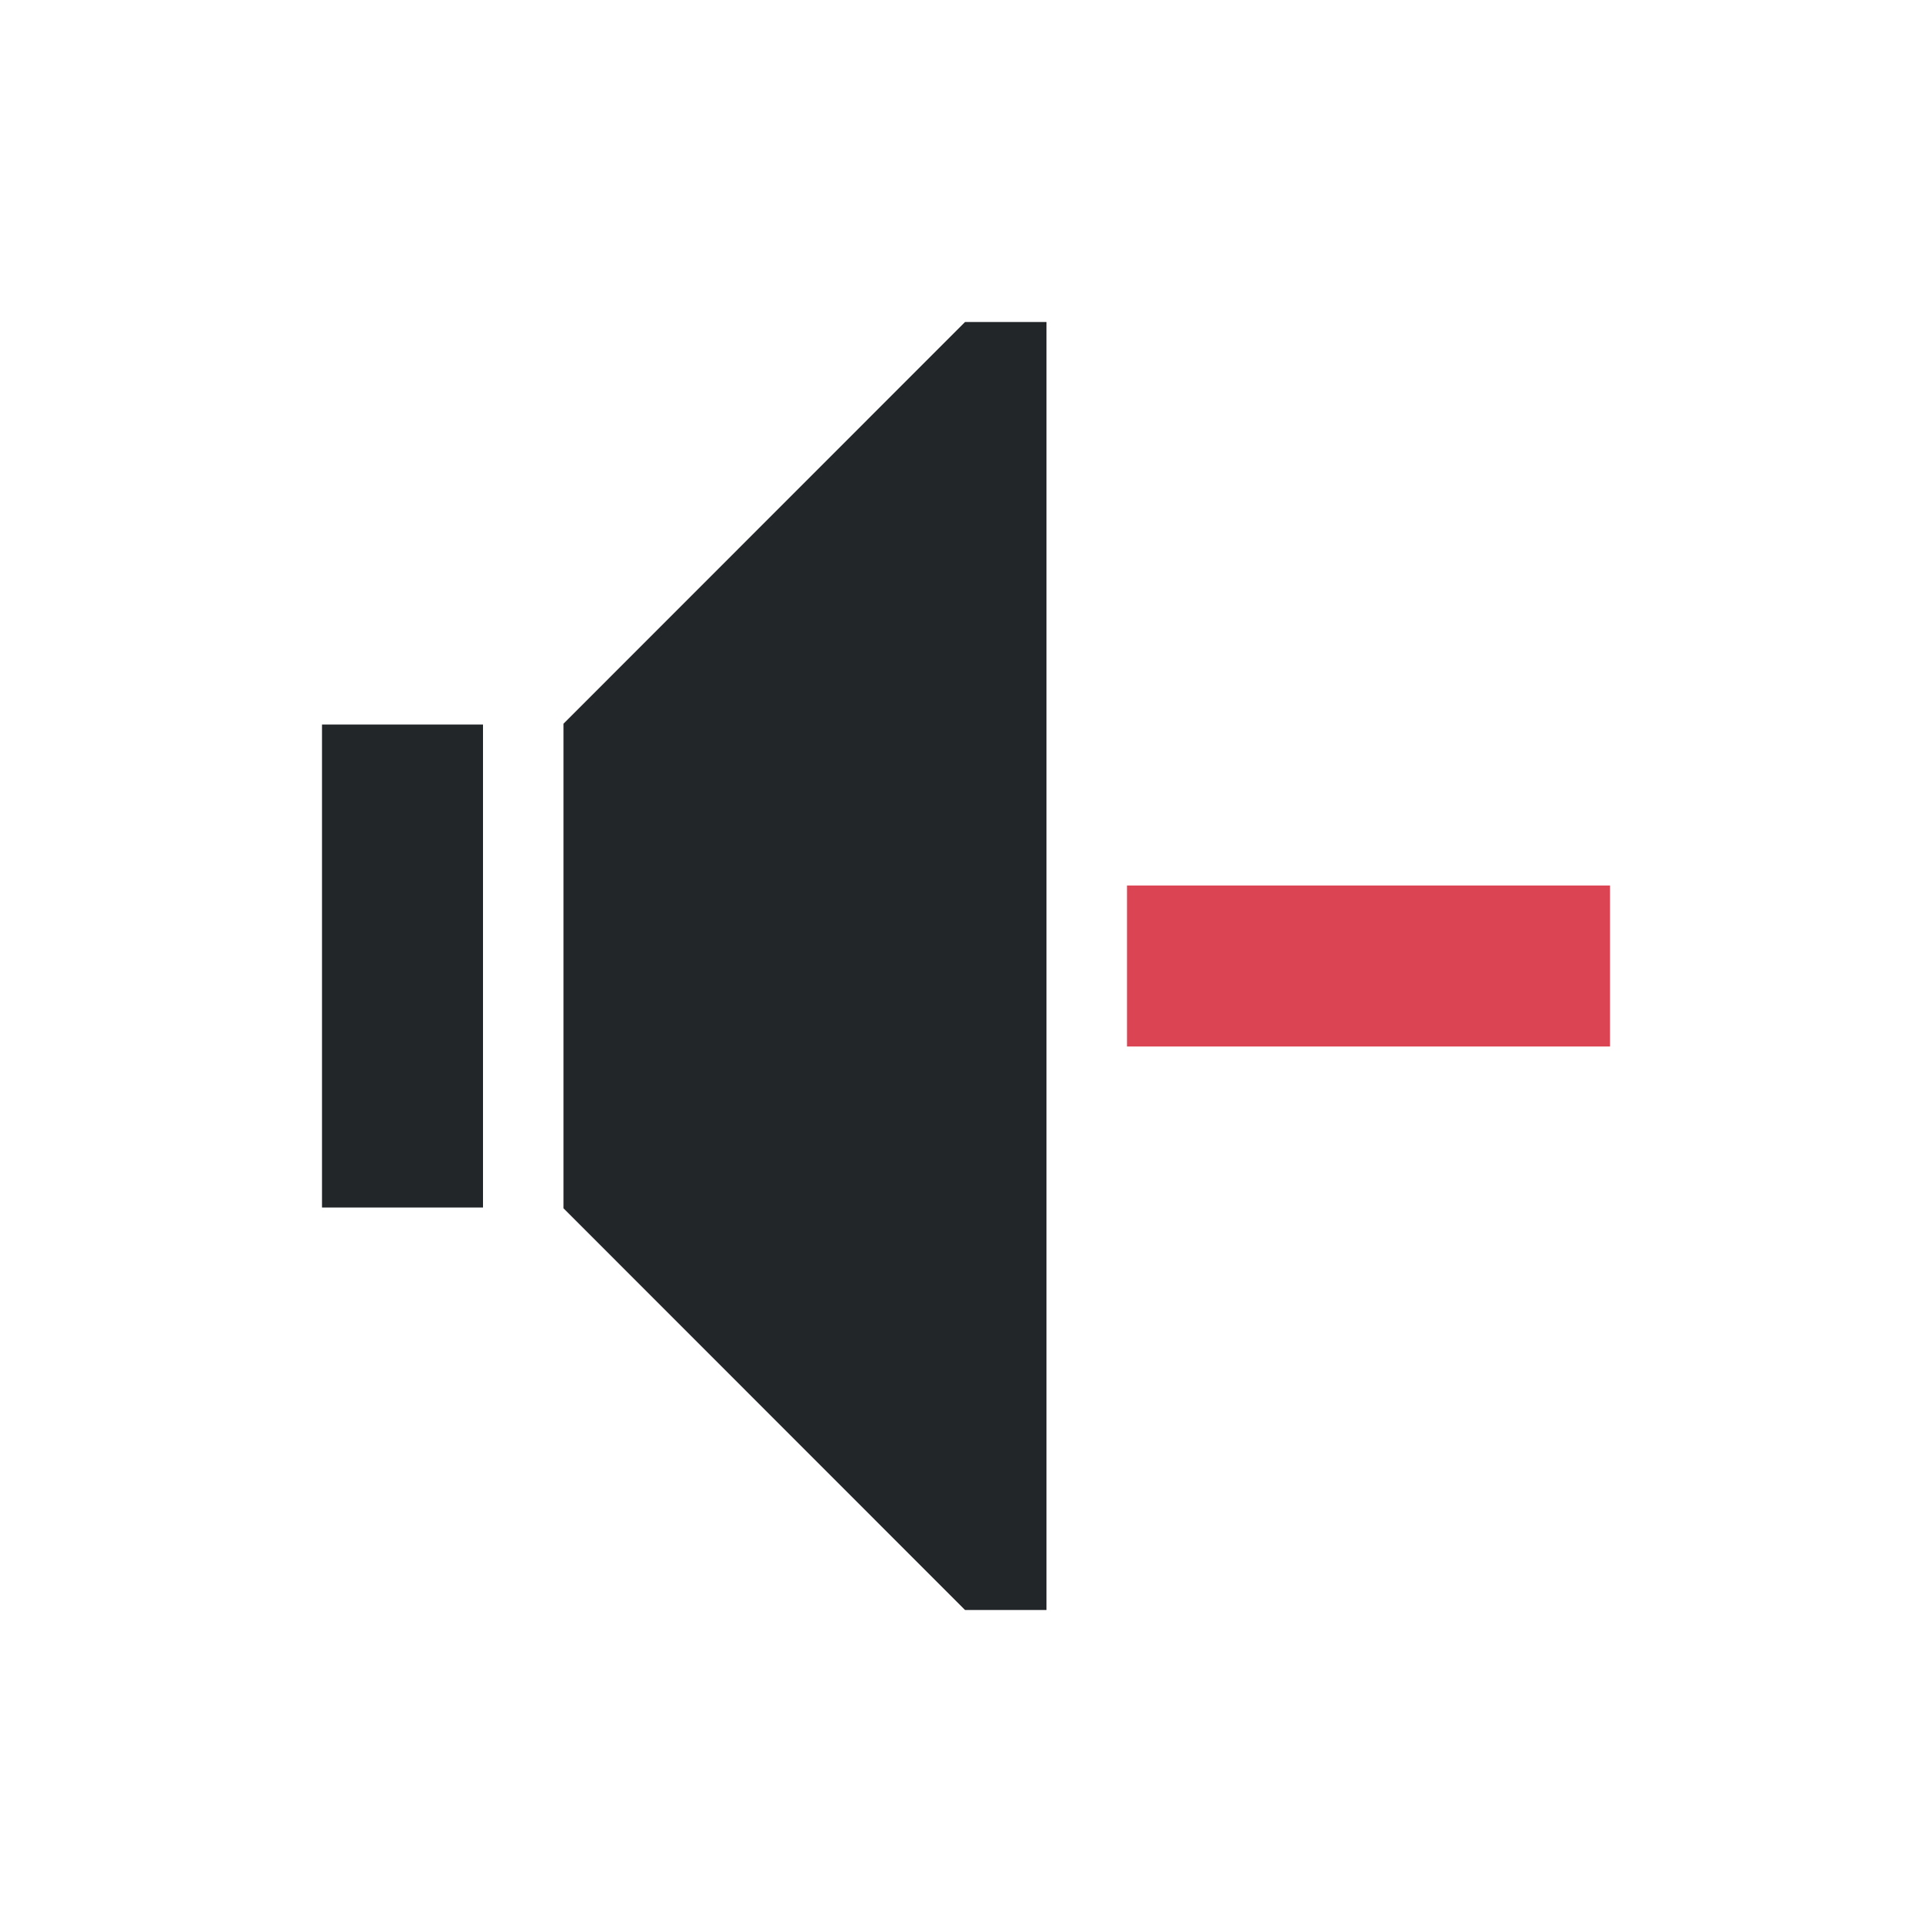
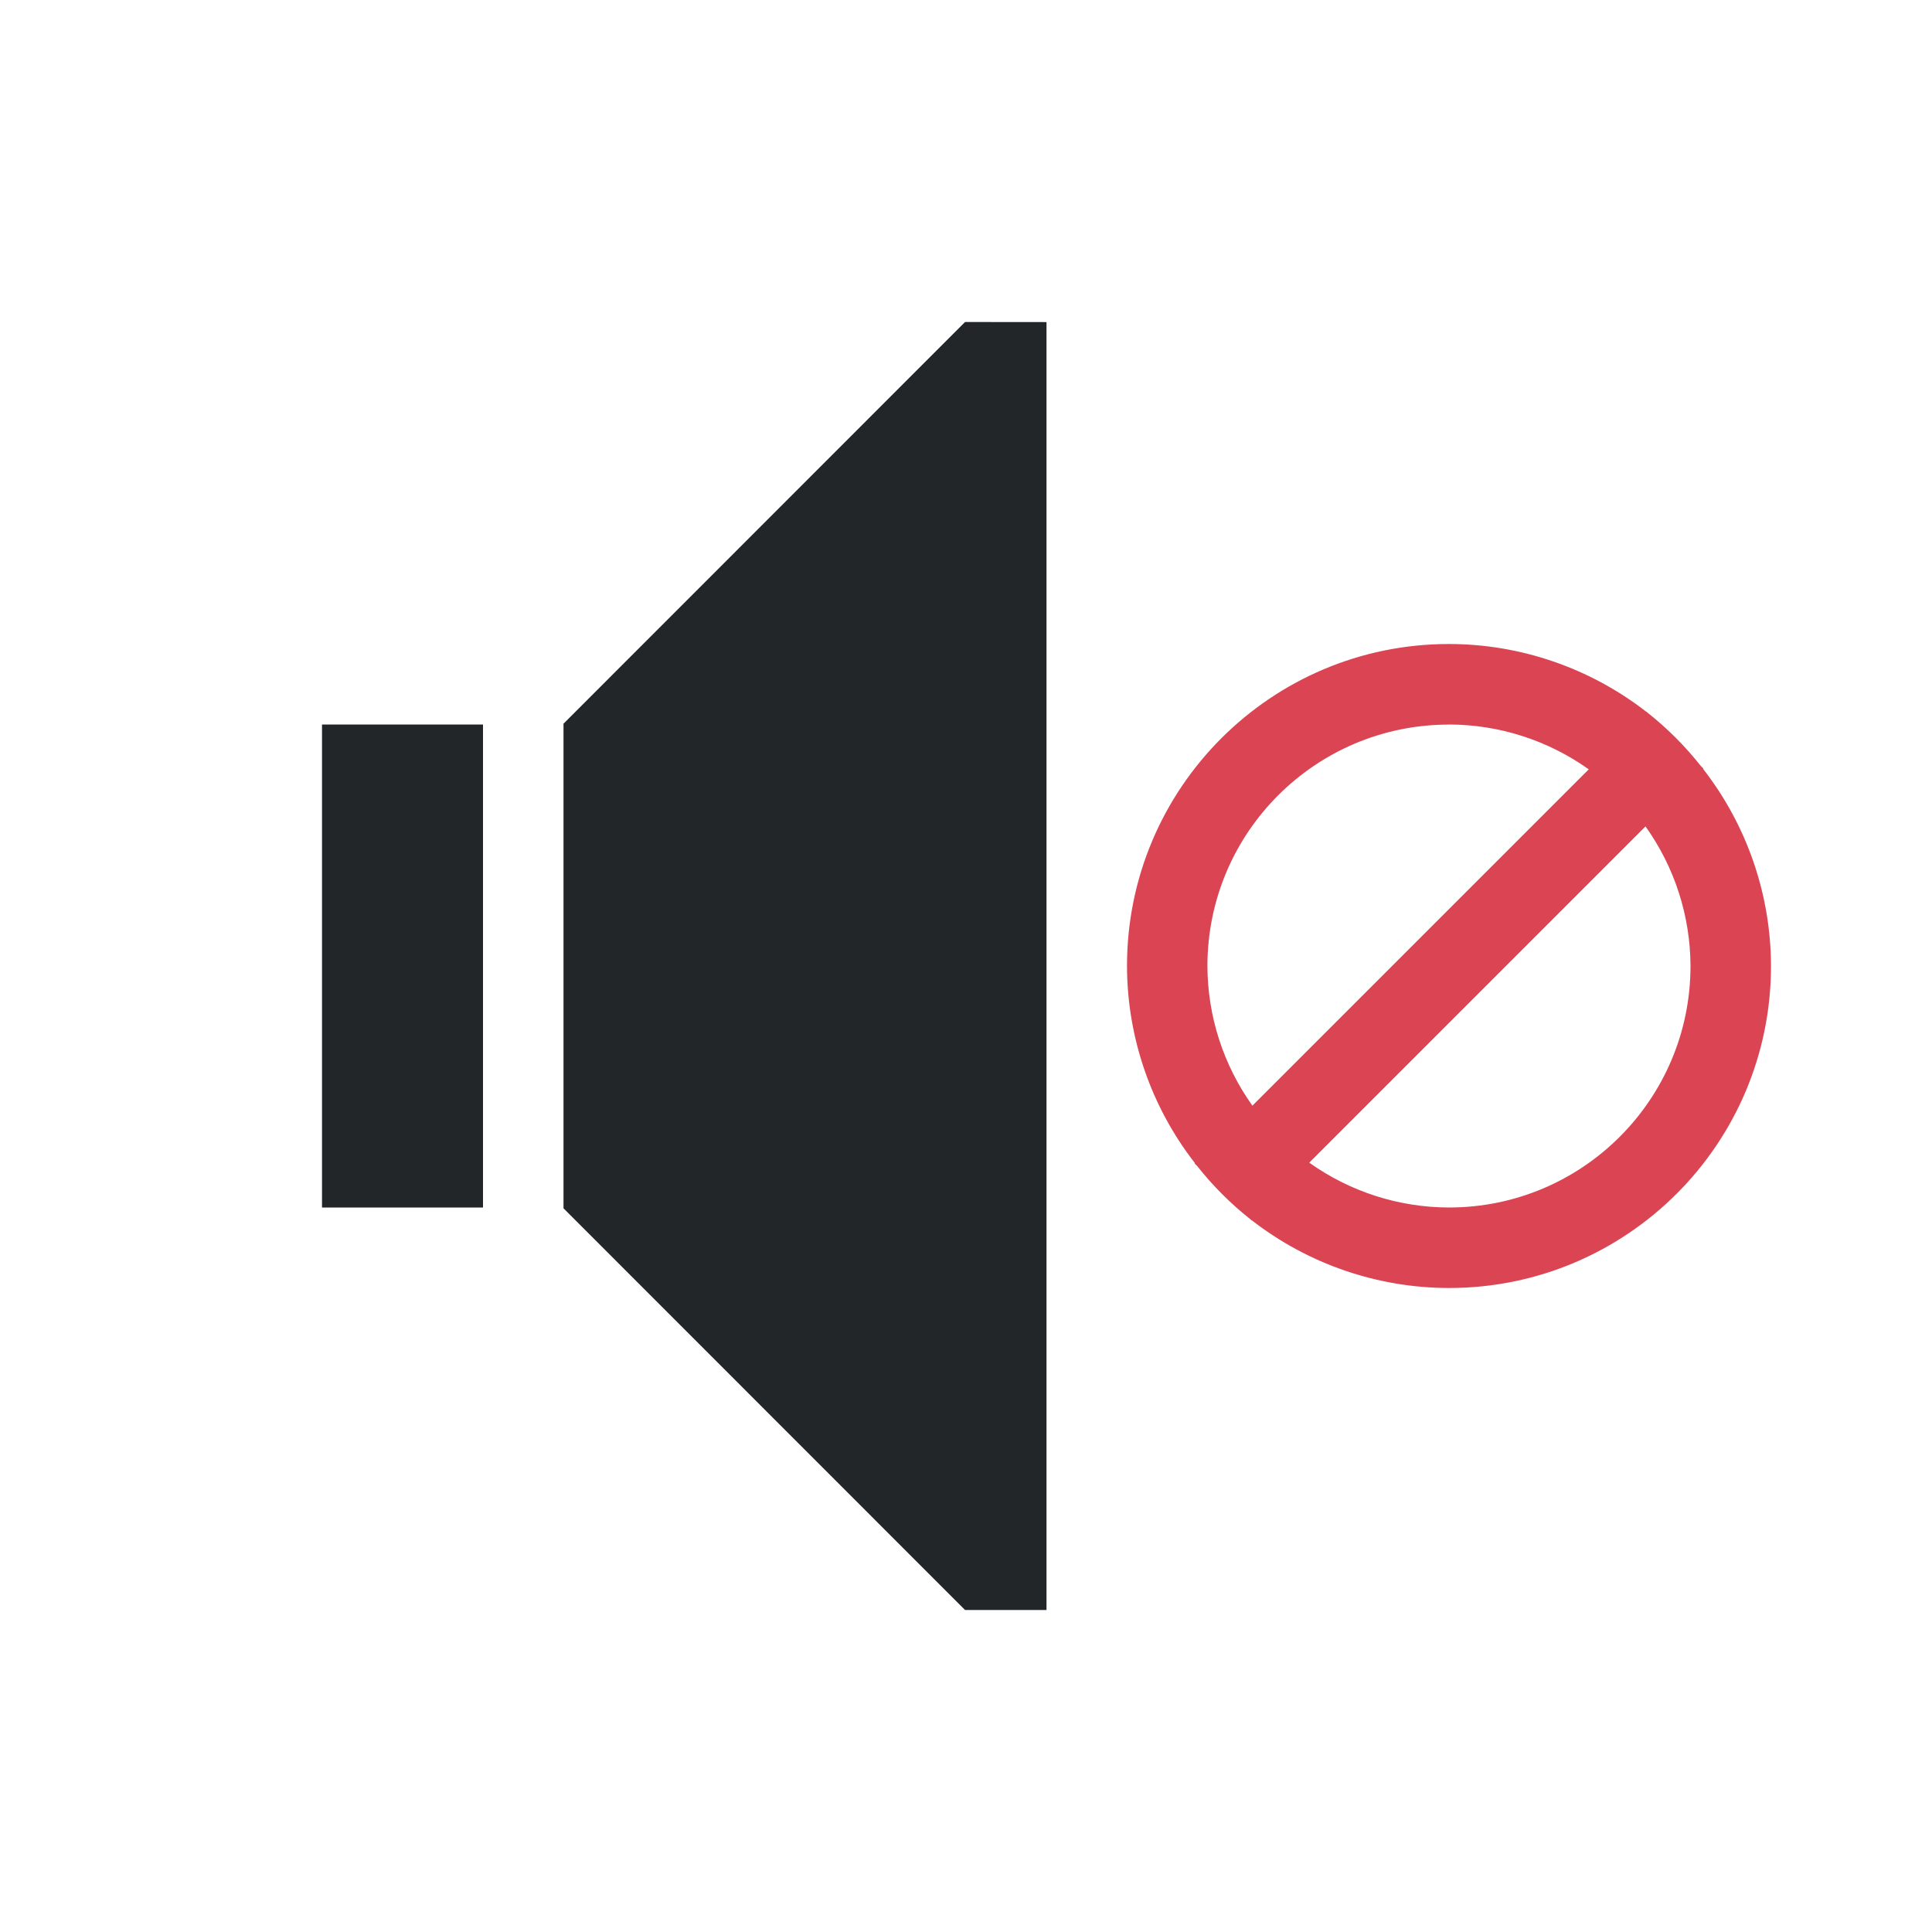
- <svg xmlns="http://www.w3.org/2000/svg" viewBox="0 0 24 24">
-   <defs id="defs3051">
-     <style type="text/css" id="current-color-scheme">
-       .ColorScheme-Text {
-         color:#232629;
-       }
-       .ColorScheme-NegativeText {
-         color:#da4453;
-       }
-       </style>
-   </defs>
-   <path style="fill:currentColor;fill-opacity:1;stroke:none" d="M 11.988 4 L 7 8.99 L 7 9 L 7 10 L 7 14 L 7 15 L 7 15.01 L 11.988 20 L 13 20 L 13 19.598 L 13 4.402 L 13 4 L 11.988 4 z M 4 9 L 4 10 L 4 14 L 4 15 L 6 15 L 6 14 L 6 10 L 6 9 L 4 9 z " class="ColorScheme-Text" />
-   <path style="fill:currentColor;fill-opacity:1;stroke:none" d="M 14 11 L 14 13 L 20 13 L 20 11 L 14 11 z " class="ColorScheme-NegativeText" />
+ <svg xmlns="http://www.w3.org/2000/svg" height="24" viewBox="0 0 24 24" width="24">
+   <style type="text/css" id="current-color-scheme">.ColorScheme-Text{color:#232629;}.ColorScheme-NegativeText{color:#da4453;}</style>
+   <path d="m18 8a4 4 0 0 0 -4 4 4 4 0 0 0 .844 2.449l-.004.004.033.033a4 4 0 0 0 .662.662l.012.012.002-.002a4 4 0 0 0 2.451.842 4 4 0 0 0 4-4 4 4 0 0 0 -.844-2.449l.004-.004-.033-.033a4 4 0 0 0 -.662-.662l-.012-.012-.002.002a4 4 0 0 0 -2.451-.842zm0 1a3 3 0 0 1 1.736.557l-4.178 4.178a3 3 0 0 1 -.559-1.734 3 3 0 0 1 3-3zm2.441 1.266a3 3 0 0 1 .559 1.734 3 3 0 0 1 -3 3 3 3 0 0 1 -1.736-.557z" style="fill:currentColor;fill-opacity:1;stroke:none" class="ColorScheme-NegativeText" />
+   <path d="m11.988 4-4.988 4.99v.01 1 4 1 .01l4.988 4.99h1.012v-.402-15.195-.402zm-7.988 5v1 4 1h2v-1-4-1z" style="fill:currentColor;fill-opacity:1;stroke:none" class="ColorScheme-Text" />
</svg>
